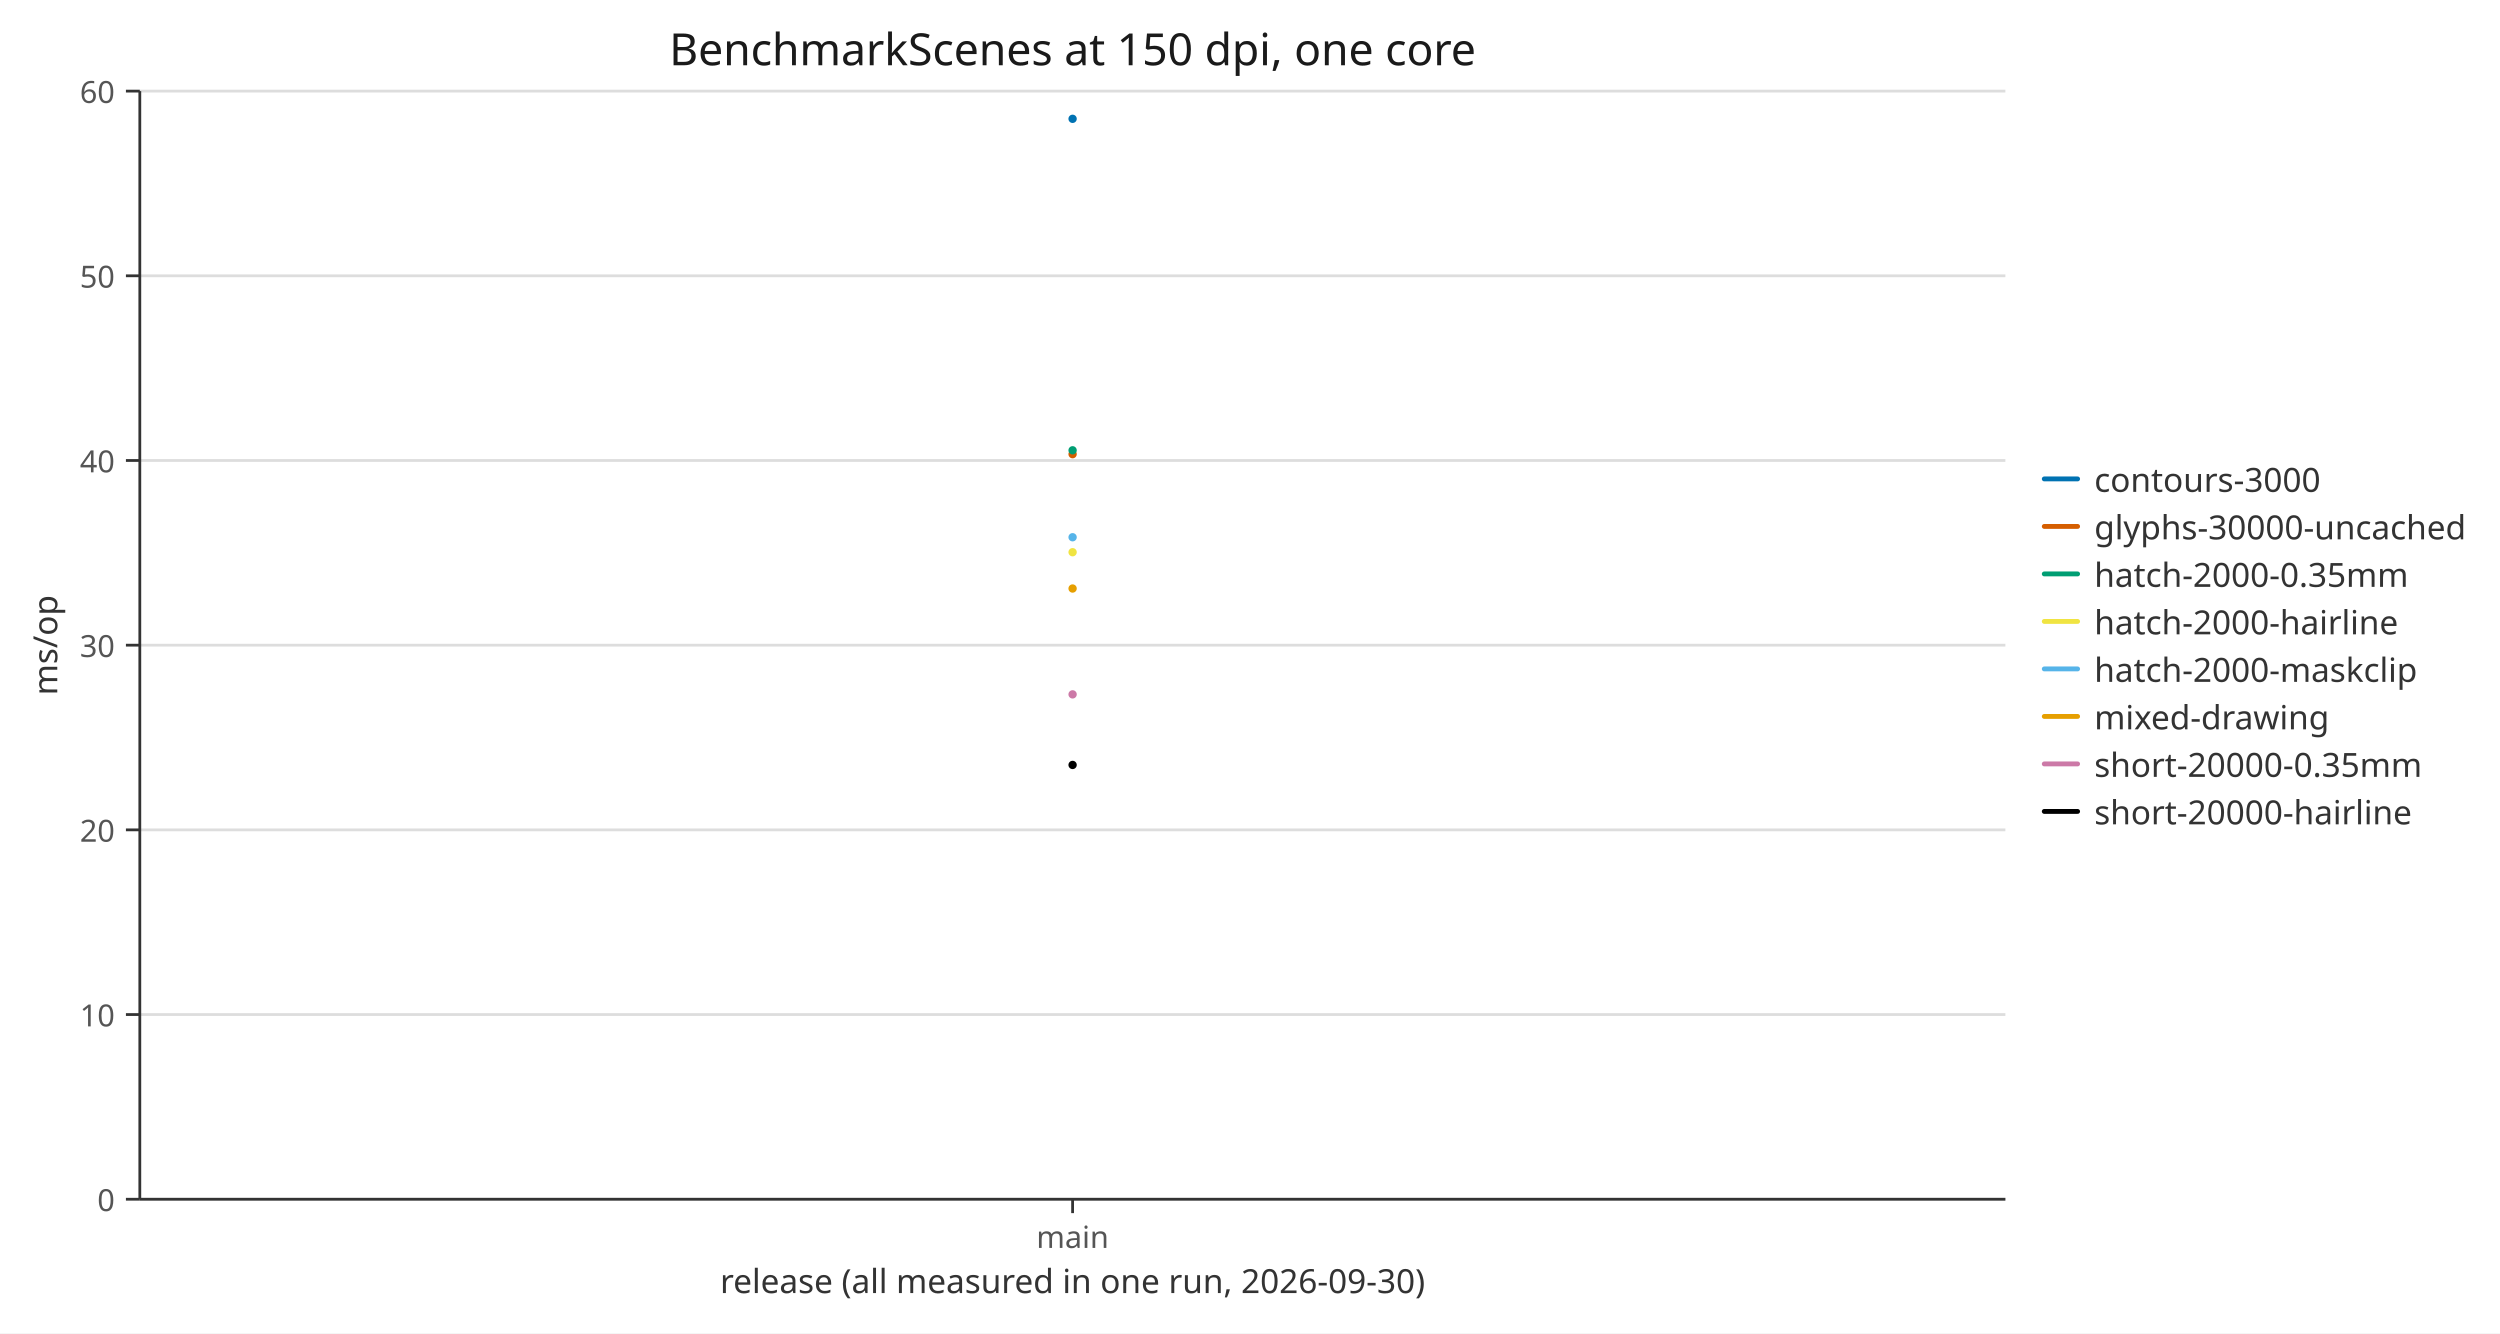
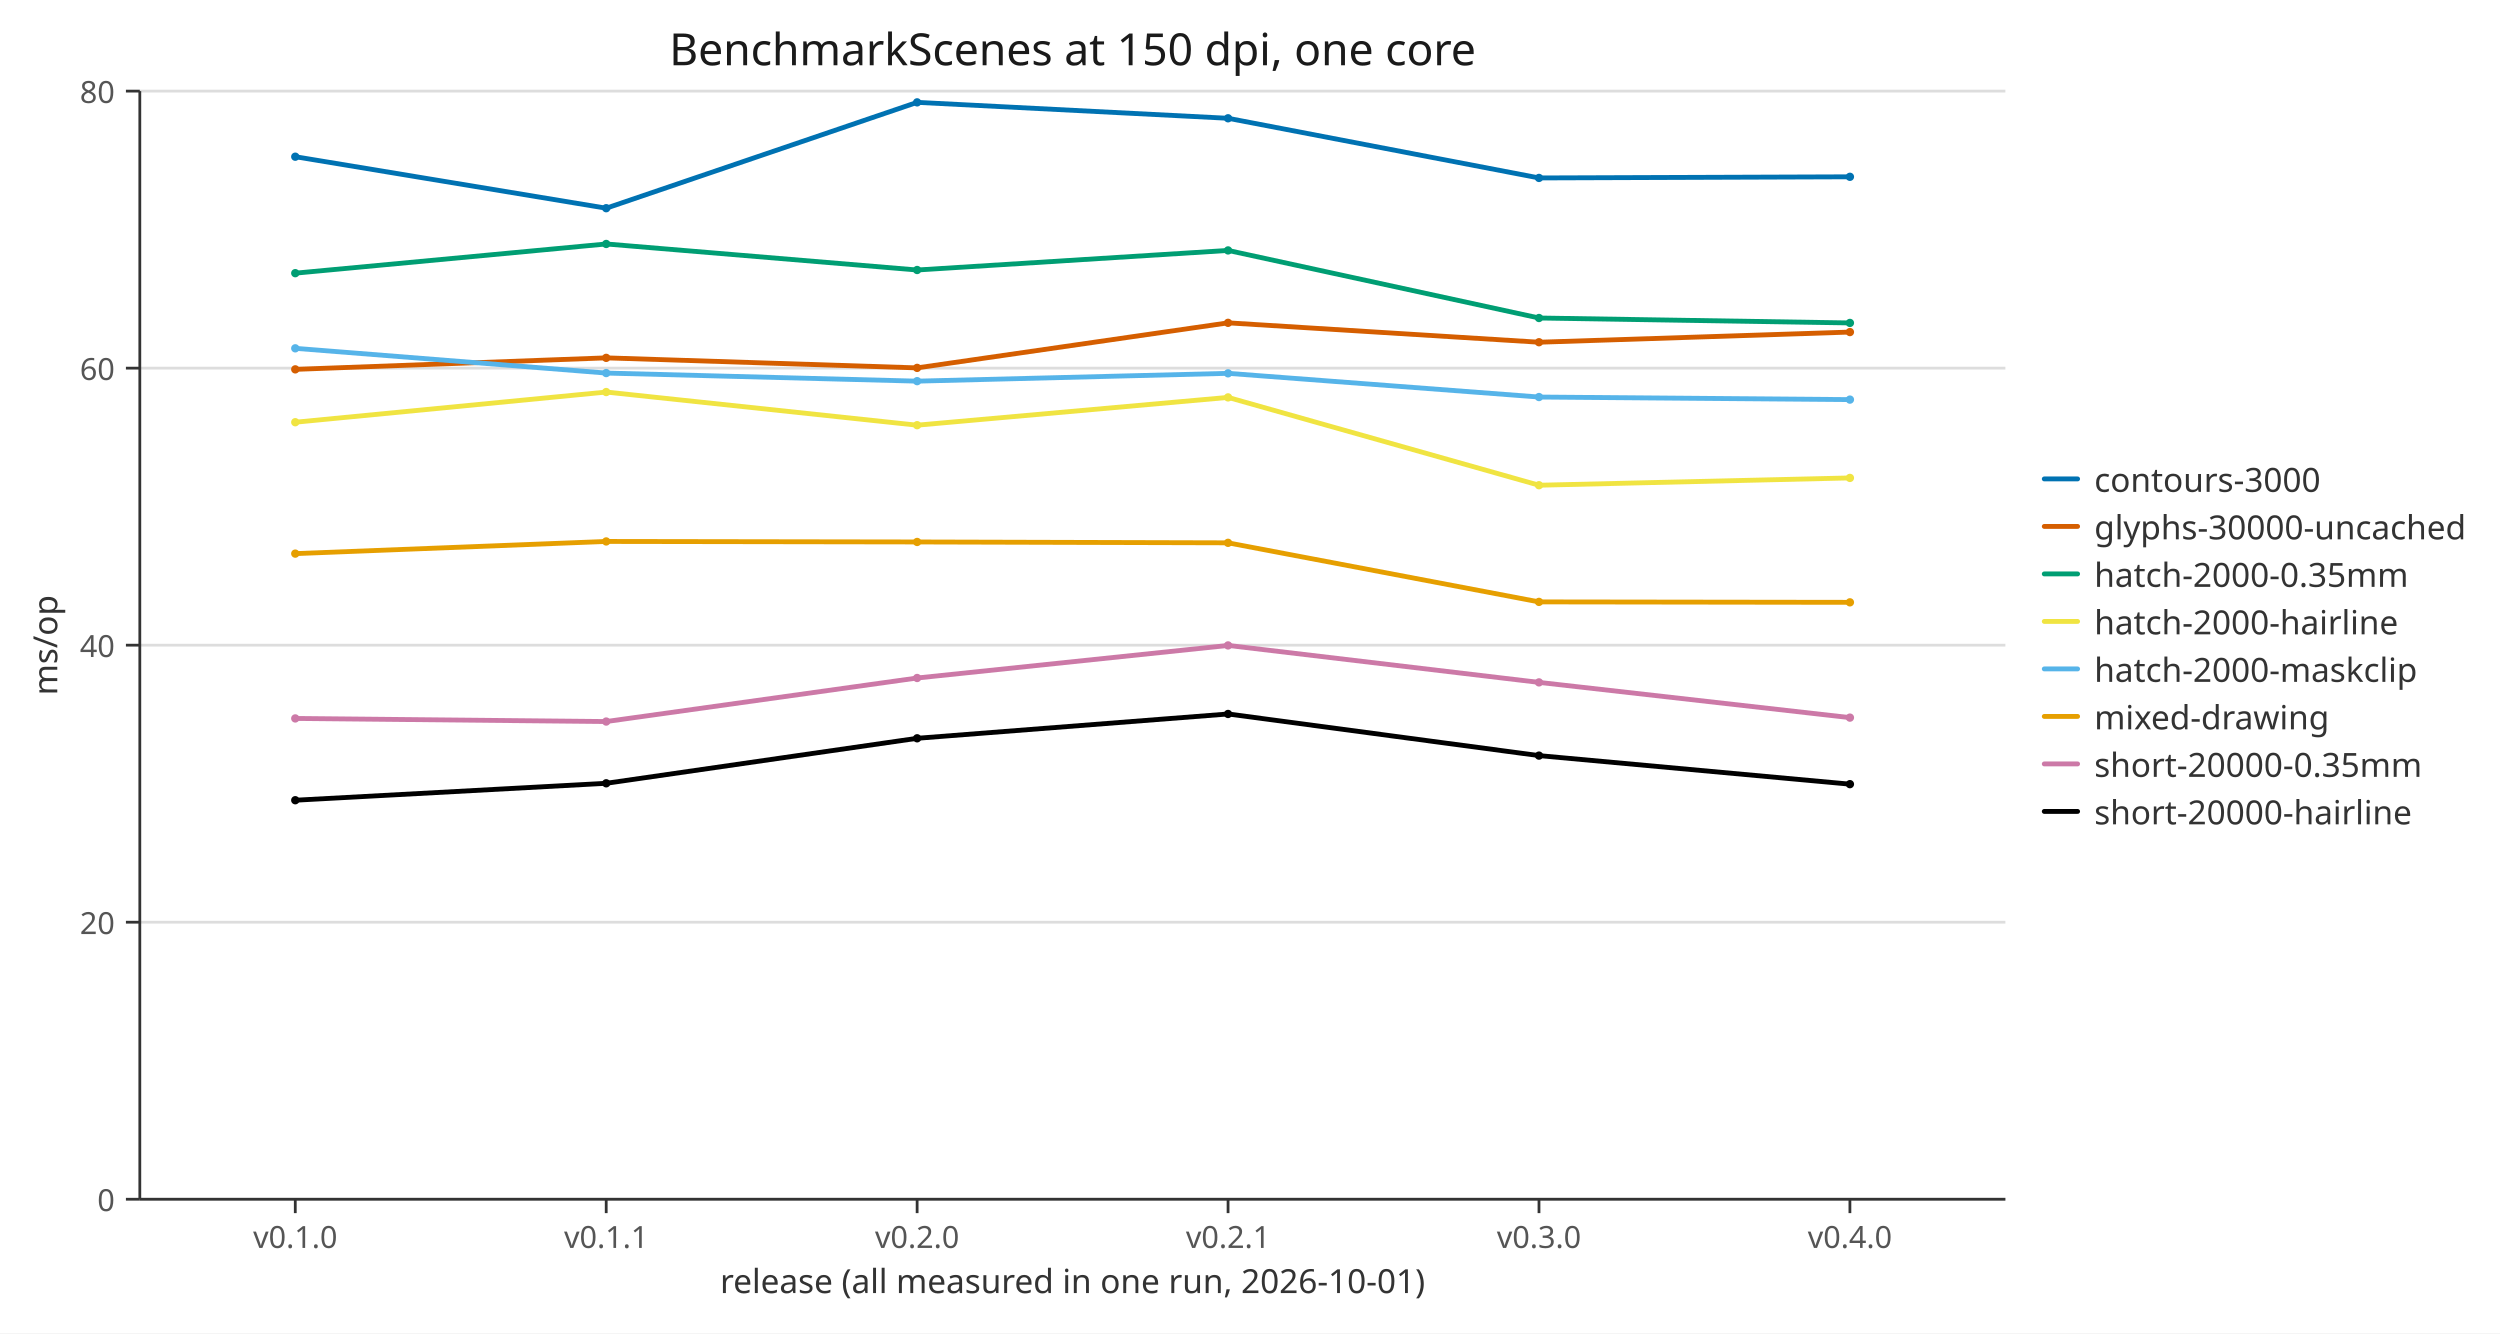
<svg xmlns="http://www.w3.org/2000/svg" width="900" height="480" viewBox="0 0 900 480" role="img" aria-labelledby="figure-title">
  <defs>
    <clipPath id="c1">
      <path d="M50.332,32.8 L721.936,32.8 L721.936,431.725 L50.332,431.725 Z" />
    </clipPath>
    <path id="m2" d="M1.5,0 C1.5,0.828 0.828,1.5 0,1.5 C-0.828,1.5 -1.5,0.828 -1.5,0 C-1.5,-0.828 -0.828,-1.5 0,-1.5 C0.828,-1.5 1.5,-0.828 1.5,0 Z" fill="#0072b2" />
    <path id="m3" d="M1.5,0 C1.5,0.828 0.828,1.5 0,1.5 C-0.828,1.5 -1.5,0.828 -1.5,0 C-1.5,-0.828 -0.828,-1.5 0,-1.5 C0.828,-1.5 1.5,-0.828 1.5,0 Z" fill="#d55e00" />
    <path id="m4" d="M1.5,0 C1.5,0.828 0.828,1.5 0,1.5 C-0.828,1.5 -1.5,0.828 -1.5,0 C-1.5,-0.828 -0.828,-1.5 0,-1.5 C0.828,-1.5 1.5,-0.828 1.5,0 Z" fill="#009e73" />
    <path id="m5" d="M1.5,0 C1.5,0.828 0.828,1.5 0,1.5 C-0.828,1.5 -1.5,0.828 -1.5,0 C-1.5,-0.828 -0.828,-1.5 0,-1.5 C0.828,-1.5 1.5,-0.828 1.5,0 Z" fill="#f0e442" />
    <path id="m6" d="M1.5,0 C1.5,0.828 0.828,1.5 0,1.5 C-0.828,1.5 -1.5,0.828 -1.5,0 C-1.5,-0.828 -0.828,-1.5 0,-1.5 C0.828,-1.5 1.5,-0.828 1.5,0 Z" fill="#56b4e9" />
    <path id="m7" d="M1.5,0 C1.5,0.828 0.828,1.5 0,1.5 C-0.828,1.5 -1.5,0.828 -1.5,0 C-1.5,-0.828 -0.828,-1.5 0,-1.5 C0.828,-1.5 1.5,-0.828 1.5,0 Z" fill="#e69f00" />
    <path id="m8" d="M1.5,0 C1.5,0.828 0.828,1.5 0,1.5 C-0.828,1.5 -1.5,0.828 -1.5,0 C-1.5,-0.828 -0.828,-1.5 0,-1.5 C0.828,-1.5 1.5,-0.828 1.5,0 Z" fill="#cc79a7" />
    <path id="m9" d="M1.5,0 C1.5,0.828 0.828,1.5 0,1.5 C-0.828,1.5 -1.5,0.828 -1.5,0 C-1.5,-0.828 -0.828,-1.5 0,-1.5 C0.828,-1.5 1.5,-0.828 1.5,0 Z" fill="#000000" />
  </defs>
  <path d="M0,0 L900,0 L900,480 L0,480 Z" fill="#ffffff" />
  <polyline fill="none" points="50.332,431.725 721.936,431.725" stroke="#dddddd" />
-   <polyline fill="none" points="50.332,365.237 721.936,365.237" stroke="#dddddd" />
-   <polyline fill="none" points="50.332,298.75 721.936,298.75" stroke="#dddddd" />
+   <polyline fill="none" points="50.332,331.994 721.936,331.994" stroke="#dddddd" />
  <polyline fill="none" points="50.332,232.262 721.936,232.262" stroke="#dddddd" />
-   <polyline fill="none" points="50.332,165.775 721.936,165.775" stroke="#dddddd" />
-   <polyline fill="none" points="50.332,99.288 721.936,99.288" stroke="#dddddd" />
+   <polyline fill="none" points="50.332,132.531 721.936,132.531" stroke="#dddddd" />
  <polyline fill="none" points="50.332,32.8 721.936,32.8" stroke="#dddddd" />
  <polyline fill="none" points="50.332,431.725 721.936,431.725" stroke="#333333" />
  <polyline fill="none" points="50.332,32.8 50.332,431.725" stroke="#333333" />
-   <polyline fill="none" points="386.134,431.725 386.134,436.725" stroke="#333333" />
-   <text x="386.134" y="440.725" font-family="sans-serif" font-size="11" text-anchor="middle" dominant-baseline="hanging" fill="#555555">main</text>
+   <polyline fill="none" points="106.299,431.725 106.299,436.725" stroke="#333333" />
+   <text x="106.299" y="440.725" font-family="sans-serif" font-size="11" text-anchor="middle" dominant-baseline="hanging" fill="#555555">v0.1.0</text>
+   <polyline fill="none" points="218.233,431.725 218.233,436.725" stroke="#333333" />
+   <text x="218.233" y="440.725" font-family="sans-serif" font-size="11" text-anchor="middle" dominant-baseline="hanging" fill="#555555">v0.1.1</text>
+   <polyline fill="none" points="330.167,431.725 330.167,436.725" stroke="#333333" />
+   <text x="330.167" y="440.725" font-family="sans-serif" font-size="11" text-anchor="middle" dominant-baseline="hanging" fill="#555555">v0.2.0</text>
+   <polyline fill="none" points="442.101,431.725 442.101,436.725" stroke="#333333" />
+   <text x="442.101" y="440.725" font-family="sans-serif" font-size="11" text-anchor="middle" dominant-baseline="hanging" fill="#555555">v0.2.1</text>
+   <polyline fill="none" points="554.035,431.725 554.035,436.725" stroke="#333333" />
+   <text x="554.035" y="440.725" font-family="sans-serif" font-size="11" text-anchor="middle" dominant-baseline="hanging" fill="#555555">v0.3.0</text>
+   <polyline fill="none" points="665.969,431.725 665.969,436.725" stroke="#333333" />
+   <text x="665.969" y="440.725" font-family="sans-serif" font-size="11" text-anchor="middle" dominant-baseline="hanging" fill="#555555">v0.4.0</text>
  <polyline fill="none" points="45.332,431.725 50.332,431.725" stroke="#333333" />
  <text x="41.332" y="431.725" font-family="sans-serif" font-size="11" text-anchor="end" dominant-baseline="central" fill="#555555">0</text>
-   <polyline fill="none" points="45.332,365.237 50.332,365.237" stroke="#333333" />
-   <text x="41.332" y="365.237" font-family="sans-serif" font-size="11" text-anchor="end" dominant-baseline="central" fill="#555555">10</text>
-   <polyline fill="none" points="45.332,298.75 50.332,298.75" stroke="#333333" />
-   <text x="41.332" y="298.75" font-family="sans-serif" font-size="11" text-anchor="end" dominant-baseline="central" fill="#555555">20</text>
+   <polyline fill="none" points="45.332,331.994 50.332,331.994" stroke="#333333" />
+   <text x="41.332" y="331.994" font-family="sans-serif" font-size="11" text-anchor="end" dominant-baseline="central" fill="#555555">20</text>
  <polyline fill="none" points="45.332,232.262 50.332,232.262" stroke="#333333" />
-   <text x="41.332" y="232.262" font-family="sans-serif" font-size="11" text-anchor="end" dominant-baseline="central" fill="#555555">30</text>
-   <polyline fill="none" points="45.332,165.775 50.332,165.775" stroke="#333333" />
-   <text x="41.332" y="165.775" font-family="sans-serif" font-size="11" text-anchor="end" dominant-baseline="central" fill="#555555">40</text>
-   <polyline fill="none" points="45.332,99.288 50.332,99.288" stroke="#333333" />
-   <text x="41.332" y="99.288" font-family="sans-serif" font-size="11" text-anchor="end" dominant-baseline="central" fill="#555555">50</text>
+   <text x="41.332" y="232.262" font-family="sans-serif" font-size="11" text-anchor="end" dominant-baseline="central" fill="#555555">40</text>
+   <polyline fill="none" points="45.332,132.531 50.332,132.531" stroke="#333333" />
+   <text x="41.332" y="132.531" font-family="sans-serif" font-size="11" text-anchor="end" dominant-baseline="central" fill="#555555">60</text>
  <polyline fill="none" points="45.332,32.8 50.332,32.8" stroke="#333333" />
-   <text x="41.332" y="32.8" font-family="sans-serif" font-size="11" text-anchor="end" dominant-baseline="central" fill="#555555">60</text>
+   <text x="41.332" y="32.8" font-family="sans-serif" font-size="11" text-anchor="end" dominant-baseline="central" fill="#555555">80</text>
  <text x="386.134" y="23.488" font-family="sans-serif" font-size="16" text-anchor="middle" fill="#1a1a1a">BenchmarkScenes at 150 dpi, one core</text>
-   <text x="386.134" y="465.516" font-family="sans-serif" font-size="12" text-anchor="middle" fill="#333333">release (all measured in one run, 2026-09-30)</text>
+   <text x="386.134" y="465.516" font-family="sans-serif" font-size="12" text-anchor="middle" fill="#333333">release (all measured in one run, 2026-10-01)</text>
  <text x="20.616" y="232.262" font-family="sans-serif" font-size="12" text-anchor="middle" fill="#333333" transform="rotate(-90 20.616 232.262)">ms/op</text>
  <g clip-path="url(#c1)">
-     <use href="#m2" x="386.134" y="42.777" />
-     <use href="#m3" x="386.134" y="163.501" />
-     <use href="#m4" x="386.134" y="162.112" />
-     <use href="#m5" x="386.134" y="198.797" />
-     <use href="#m6" x="386.134" y="193.409" />
-     <use href="#m7" x="386.134" y="211.868" />
-     <use href="#m8" x="386.134" y="249.973" />
-     <use href="#m9" x="386.134" y="275.38" />
+     <polyline fill="none" points="106.299,56.414 218.233,74.952 330.167,36.85 442.101,42.583 554.035,64.057 665.969,63.65" stroke="#0072b2" stroke-width="1.75" stroke-linecap="round" stroke-linejoin="round" />
+     <use href="#m2" x="106.299" y="56.414" />
+     <use href="#m2" x="218.233" y="74.952" />
+     <use href="#m2" x="330.167" y="36.85" />
+     <use href="#m2" x="442.101" y="42.583" />
+     <use href="#m2" x="554.035" y="64.057" />
+     <use href="#m2" x="665.969" y="63.65" />
+     <polyline fill="none" points="106.299,132.971 218.233,128.83 330.167,132.438 442.101,116.222 554.035,123.202 665.969,119.545" stroke="#d55e00" stroke-width="1.75" stroke-linecap="round" stroke-linejoin="round" />
+     <use href="#m3" x="106.299" y="132.971" />
+     <use href="#m3" x="218.233" y="128.83" />
+     <use href="#m3" x="330.167" y="132.438" />
+     <use href="#m3" x="442.101" y="116.222" />
+     <use href="#m3" x="554.035" y="123.202" />
+     <use href="#m3" x="665.969" y="119.545" />
+     <polyline fill="none" points="106.299,98.342 218.233,87.828 330.167,97.199 442.101,90.153 554.035,114.482 665.969,116.257" stroke="#009e73" stroke-width="1.75" stroke-linecap="round" stroke-linejoin="round" />
+     <use href="#m4" x="106.299" y="98.342" />
+     <use href="#m4" x="218.233" y="87.828" />
+     <use href="#m4" x="330.167" y="97.199" />
+     <use href="#m4" x="442.101" y="90.153" />
+     <use href="#m4" x="554.035" y="114.482" />
+     <use href="#m4" x="665.969" y="116.257" />
+     <polyline fill="none" points="106.299,152.001 218.233,141.137 330.167,153.068 442.101,143.062 554.035,174.682 665.969,172.053" stroke="#f0e442" stroke-width="1.75" stroke-linecap="round" stroke-linejoin="round" />
+     <use href="#m5" x="106.299" y="152.001" />
+     <use href="#m5" x="218.233" y="141.137" />
+     <use href="#m5" x="330.167" y="153.068" />
+     <use href="#m5" x="442.101" y="143.062" />
+     <use href="#m5" x="554.035" y="174.682" />
+     <use href="#m5" x="665.969" y="172.053" />
+     <polyline fill="none" points="106.299,125.397 218.233,134.305 330.167,137.214 442.101,134.399 554.035,142.933 665.969,143.858" stroke="#56b4e9" stroke-width="1.75" stroke-linecap="round" stroke-linejoin="round" />
+     <use href="#m6" x="106.299" y="125.397" />
+     <use href="#m6" x="218.233" y="134.305" />
+     <use href="#m6" x="330.167" y="137.214" />
+     <use href="#m6" x="442.101" y="134.399" />
+     <use href="#m6" x="554.035" y="142.933" />
+     <use href="#m6" x="665.969" y="143.858" />
+     <polyline fill="none" points="106.299,199.303 218.233,194.921 330.167,195.105 442.101,195.418 554.035,216.682 665.969,216.842" stroke="#e69f00" stroke-width="1.75" stroke-linecap="round" stroke-linejoin="round" />
+     <use href="#m7" x="106.299" y="199.303" />
+     <use href="#m7" x="218.233" y="194.921" />
+     <use href="#m7" x="330.167" y="195.105" />
+     <use href="#m7" x="442.101" y="195.418" />
+     <use href="#m7" x="554.035" y="216.682" />
+     <use href="#m7" x="665.969" y="216.842" />
+     <polyline fill="none" points="106.299,258.636 218.233,259.756 330.167,244.078 442.101,232.354 554.035,245.659 665.969,258.343" stroke="#cc79a7" stroke-width="1.75" stroke-linecap="round" stroke-linejoin="round" />
+     <use href="#m8" x="106.299" y="258.636" />
+     <use href="#m8" x="218.233" y="259.756" />
+     <use href="#m8" x="330.167" y="244.078" />
+     <use href="#m8" x="442.101" y="232.354" />
+     <use href="#m8" x="554.035" y="245.659" />
+     <use href="#m8" x="665.969" y="258.343" />
+     <polyline fill="none" points="106.299,288.081 218.233,281.988 330.167,265.786 442.101,257.03 554.035,272.02 665.969,282.296" stroke="#000000" stroke-width="1.75" stroke-linecap="round" stroke-linejoin="round" />
+     <use href="#m9" x="106.299" y="288.081" />
+     <use href="#m9" x="218.233" y="281.988" />
+     <use href="#m9" x="330.167" y="265.786" />
+     <use href="#m9" x="442.101" y="257.03" />
+     <use href="#m9" x="554.035" y="272.02" />
+     <use href="#m9" x="665.969" y="282.296" />
  </g>
  <polyline fill="none" points="735.936,172.412 747.936,172.412" stroke="#0072b2" stroke-width="1.75" stroke-linecap="round" />
  <text x="753.936" y="172.412" font-family="sans-serif" font-size="12" dominant-baseline="central" fill="#333333">contours-3000</text>
  <polyline fill="none" points="735.936,189.512 747.936,189.512" stroke="#d55e00" stroke-width="1.75" stroke-linecap="round" />
  <text x="753.936" y="189.512" font-family="sans-serif" font-size="12" dominant-baseline="central" fill="#333333">glyphs-30000-uncached</text>
  <polyline fill="none" points="735.936,206.613 747.936,206.613" stroke="#009e73" stroke-width="1.75" stroke-linecap="round" />
  <text x="753.936" y="206.613" font-family="sans-serif" font-size="12" dominant-baseline="central" fill="#333333">hatch-2000-0.35mm</text>
  <polyline fill="none" points="735.936,223.713 747.936,223.713" stroke="#f0e442" stroke-width="1.75" stroke-linecap="round" />
  <text x="753.936" y="223.713" font-family="sans-serif" font-size="12" dominant-baseline="central" fill="#333333">hatch-2000-hairline</text>
  <polyline fill="none" points="735.936,240.813 747.936,240.813" stroke="#56b4e9" stroke-width="1.75" stroke-linecap="round" />
  <text x="753.936" y="240.813" font-family="sans-serif" font-size="12" dominant-baseline="central" fill="#333333">hatch-2000-maskclip</text>
  <polyline fill="none" points="735.936,257.913 747.936,257.913" stroke="#e69f00" stroke-width="1.75" stroke-linecap="round" />
  <text x="753.936" y="257.913" font-family="sans-serif" font-size="12" dominant-baseline="central" fill="#333333">mixed-drawing</text>
  <polyline fill="none" points="735.936,275.013 747.936,275.013" stroke="#cc79a7" stroke-width="1.75" stroke-linecap="round" />
  <text x="753.936" y="275.013" font-family="sans-serif" font-size="12" dominant-baseline="central" fill="#333333">short-20000-0.35mm</text>
  <polyline fill="none" points="735.936,292.113 747.936,292.113" stroke="#000000" stroke-width="1.75" stroke-linecap="round" />
  <text x="753.936" y="292.113" font-family="sans-serif" font-size="12" dominant-baseline="central" fill="#333333">short-20000-hairline</text>
</svg>
